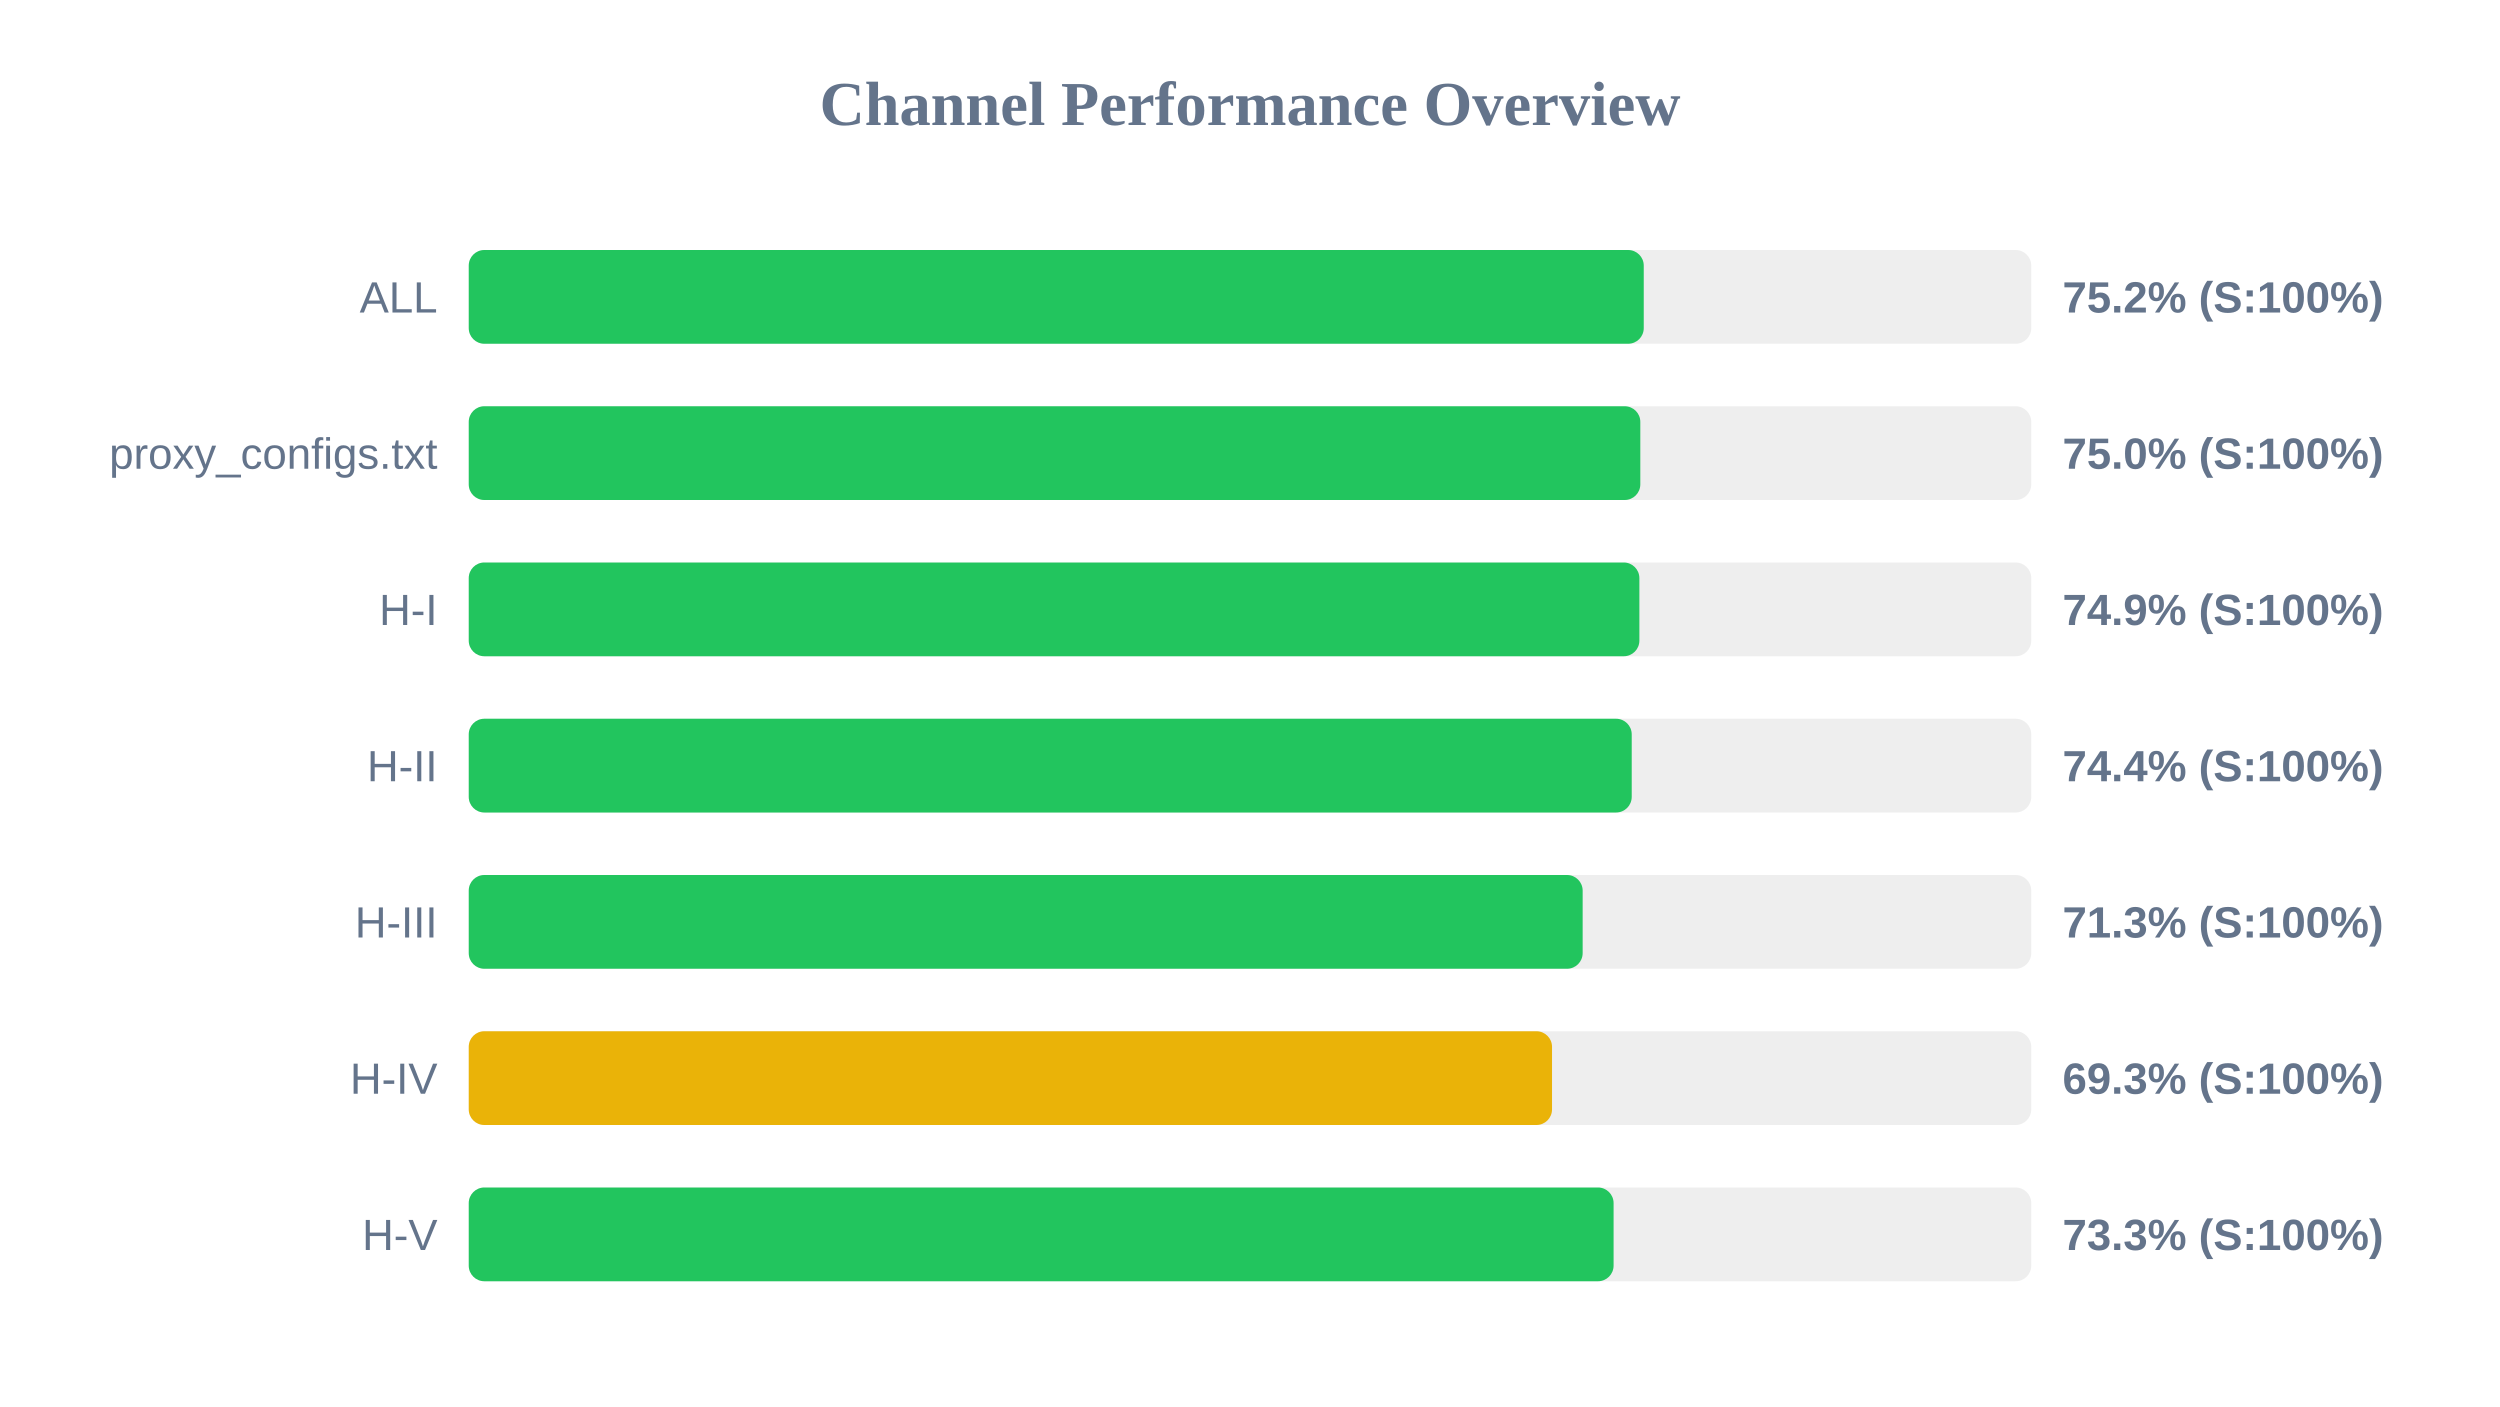
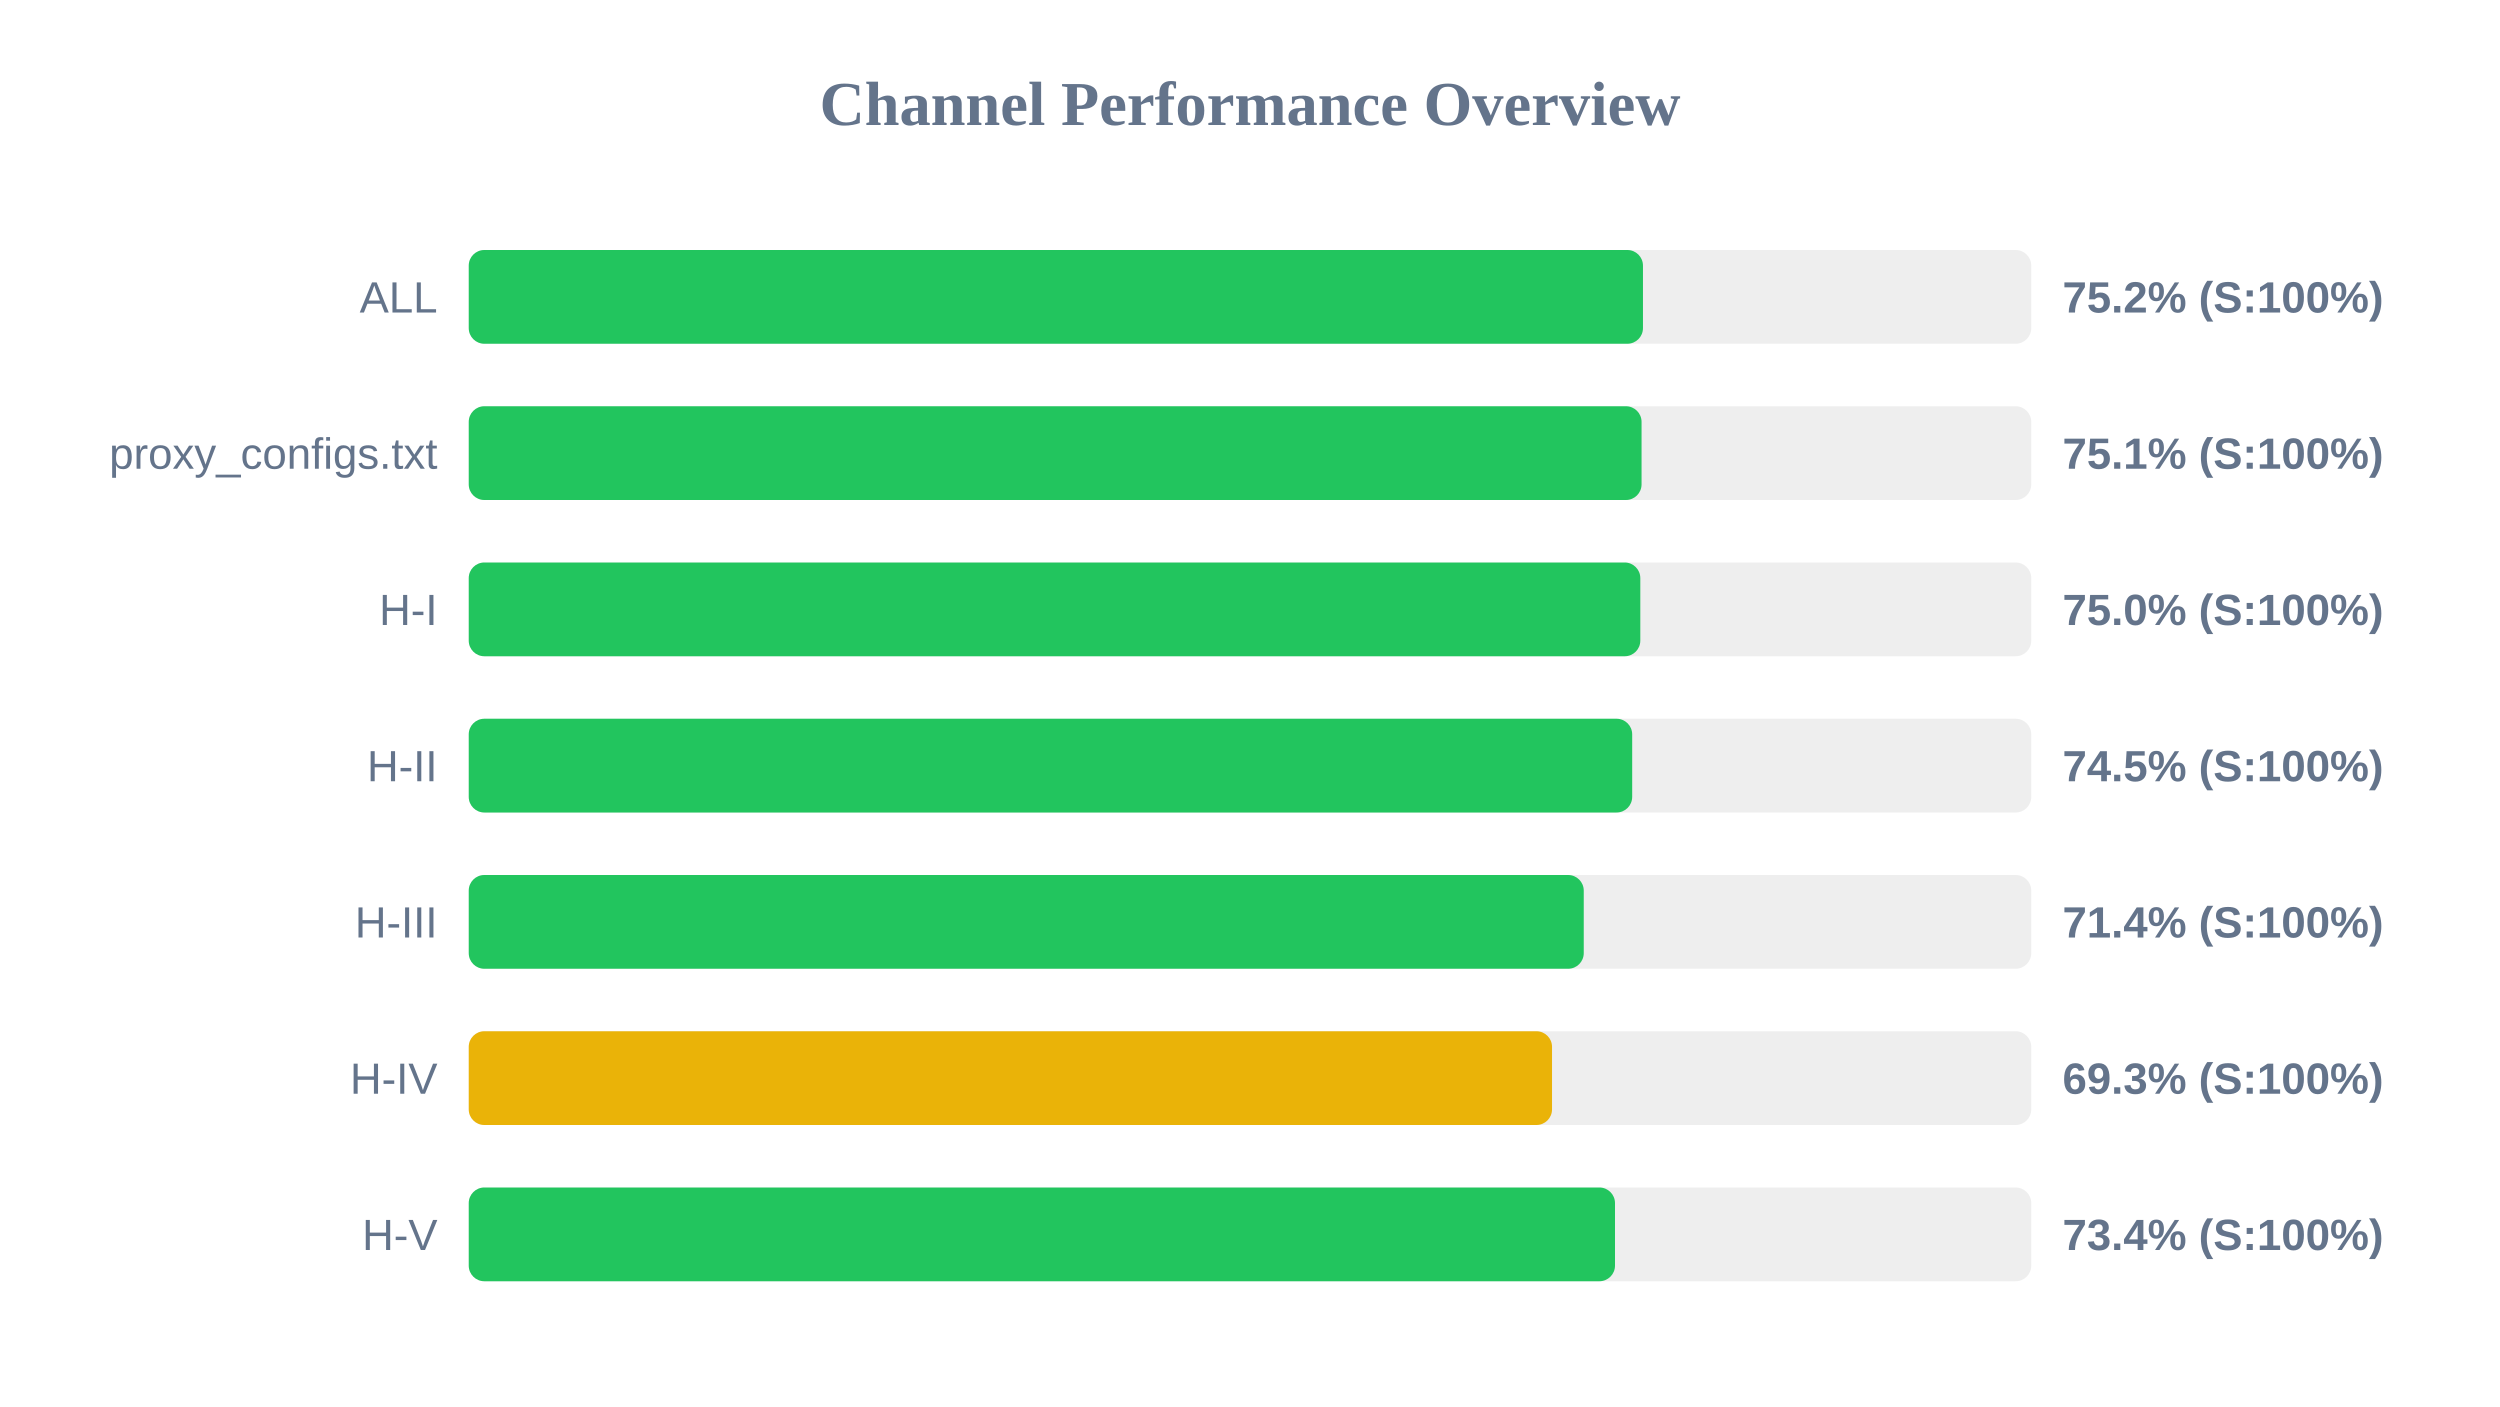
<svg xmlns="http://www.w3.org/2000/svg" width="800" height="450" version="1.1">
  <style>
        .row { font: 14px Arial; fill: #64748b; }
        .score { font: bold 14px Arial; fill: #64748b; }
    </style>
  <text x="400" y="40" text-anchor="middle" font-size="20px" font-weight="bold" fill="#64748b">Channel Performance Overview</text>
  <rect x="150" y="80" width="500" height="30" fill="#eee" rx="5" />
-   <rect x="150" y="80" width="376.0" height="30" fill="#22c55e" rx="5" />
+   <rect x="150" y="80" width="375.75" height="30" fill="#22c55e" rx="5" />
  <text x="140" y="100" text-anchor="end" class="row">ALL</text>
  <text x="660" y="100" text-anchor="start" class="score">75.2% (S:100%)</text>
  <rect x="150" y="130" width="500" height="30" fill="#eee" rx="5" />
-   <rect x="150" y="130" width="374.9" height="30" fill="#22c55e" rx="5" />
+   <rect x="150" y="130" width="375.3" height="30" fill="#22c55e" rx="5" />
  <text x="140" y="150" text-anchor="end" class="row">proxy_configs.txt</text>
-   <text x="660" y="150" text-anchor="start" class="score">75.0% (S:100%)</text>
+   <text x="660" y="150" text-anchor="start" class="score">75.1% (S:100%)</text>
  <rect x="150" y="180" width="500" height="30" fill="#eee" rx="5" />
-   <rect x="150" y="180" width="374.6" height="30" fill="#22c55e" rx="5" />
+   <rect x="150" y="180" width="374.9" height="30" fill="#22c55e" rx="5" />
  <text x="140" y="200" text-anchor="end" class="row">H-I</text>
-   <text x="660" y="200" text-anchor="start" class="score">74.9% (S:100%)</text>
+   <text x="660" y="200" text-anchor="start" class="score">75.0% (S:100%)</text>
  <rect x="150" y="230" width="500" height="30" fill="#eee" rx="5" />
-   <rect x="150" y="230" width="372.15" height="30" fill="#22c55e" rx="5" />
+   <rect x="150" y="230" width="372.3" height="30" fill="#22c55e" rx="5" />
  <text x="140" y="250" text-anchor="end" class="row">H-II</text>
-   <text x="660" y="250" text-anchor="start" class="score">74.4% (S:100%)</text>
+   <text x="660" y="250" text-anchor="start" class="score">74.5% (S:100%)</text>
  <rect x="150" y="280" width="500" height="30" fill="#eee" rx="5" />
-   <rect x="150" y="280" width="356.45" height="30" fill="#22c55e" rx="5" />
+   <rect x="150" y="280" width="356.8" height="30" fill="#22c55e" rx="5" />
  <text x="140" y="300" text-anchor="end" class="row">H-III</text>
-   <text x="660" y="300" text-anchor="start" class="score">71.3% (S:100%)</text>
+   <text x="660" y="300" text-anchor="start" class="score">71.4% (S:100%)</text>
  <rect x="150" y="330" width="500" height="30" fill="#eee" rx="5" />
  <rect x="150" y="330" width="346.65" height="30" fill="#eab308" rx="5" />
  <text x="140" y="350" text-anchor="end" class="row">H-IV</text>
  <text x="660" y="350" text-anchor="start" class="score">69.3% (S:100%)</text>
  <rect x="150" y="380" width="500" height="30" fill="#eee" rx="5" />
-   <rect x="150" y="380" width="366.35" height="30" fill="#22c55e" rx="5" />
+   <rect x="150" y="380" width="366.8" height="30" fill="#22c55e" rx="5" />
  <text x="140" y="400" text-anchor="end" class="row">H-V</text>
-   <text x="660" y="400" text-anchor="start" class="score">73.3% (S:100%)</text>
+   <text x="660" y="400" text-anchor="start" class="score">73.4% (S:100%)</text>
</svg>
